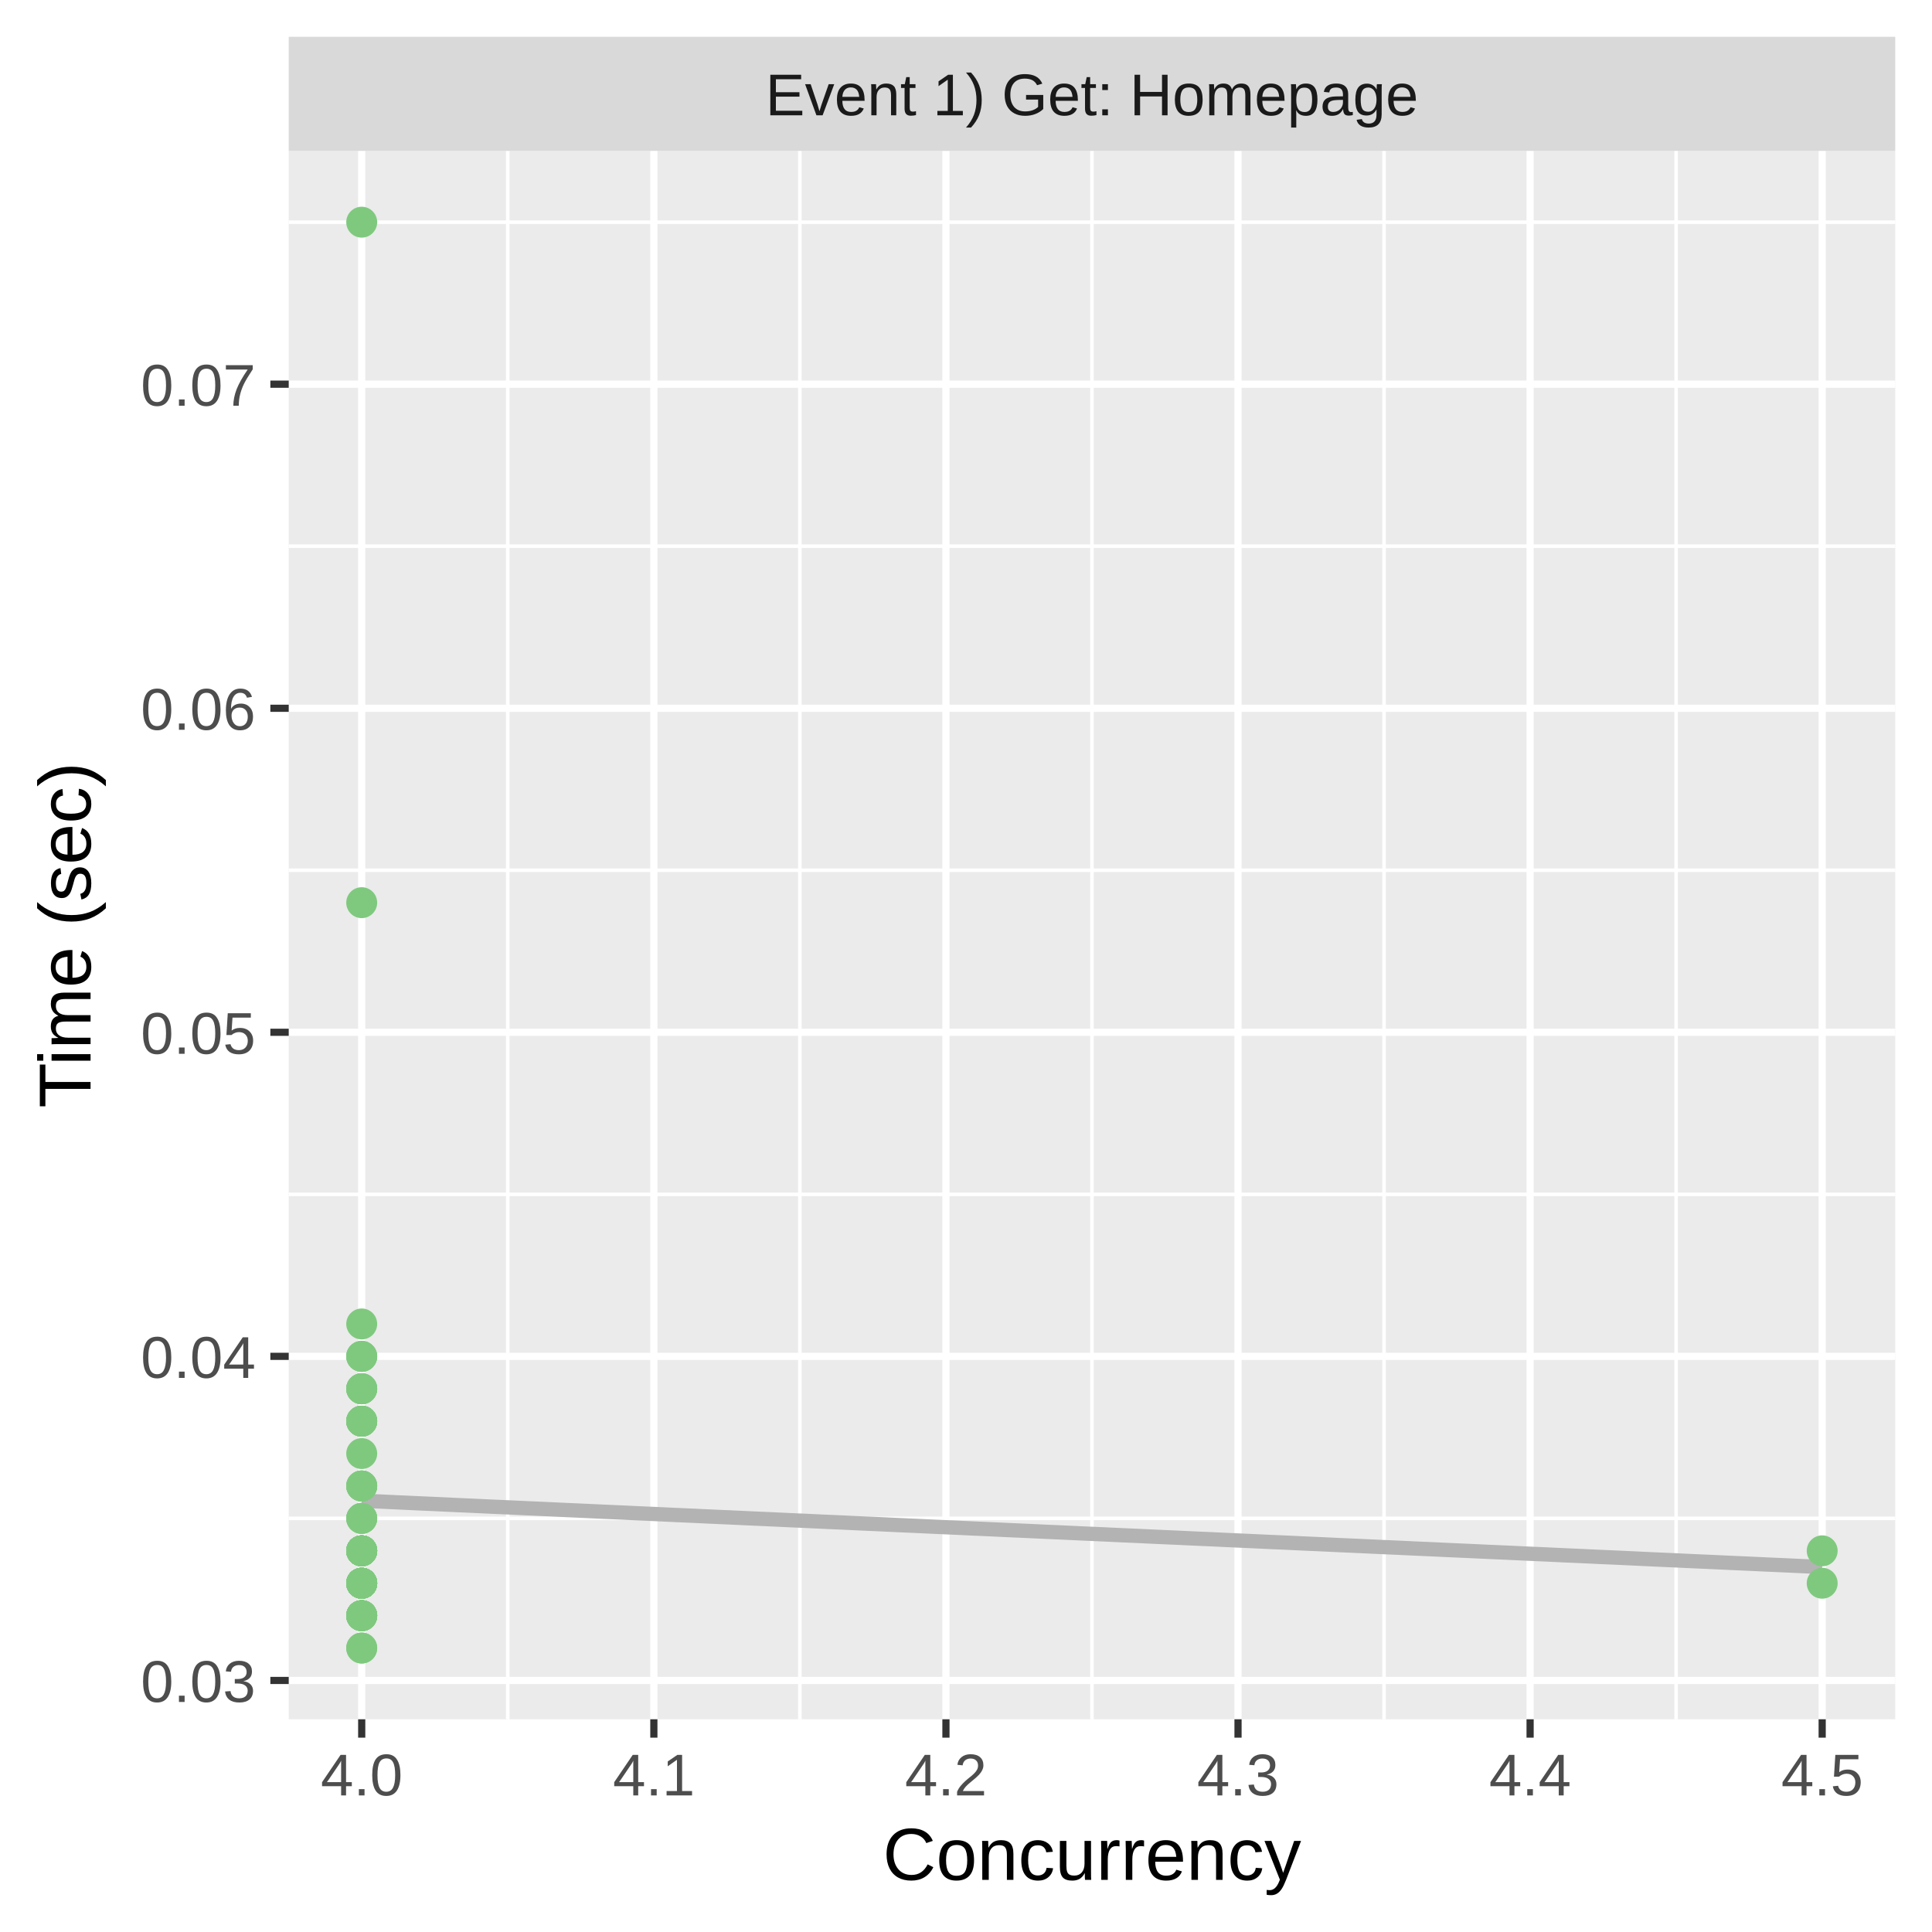
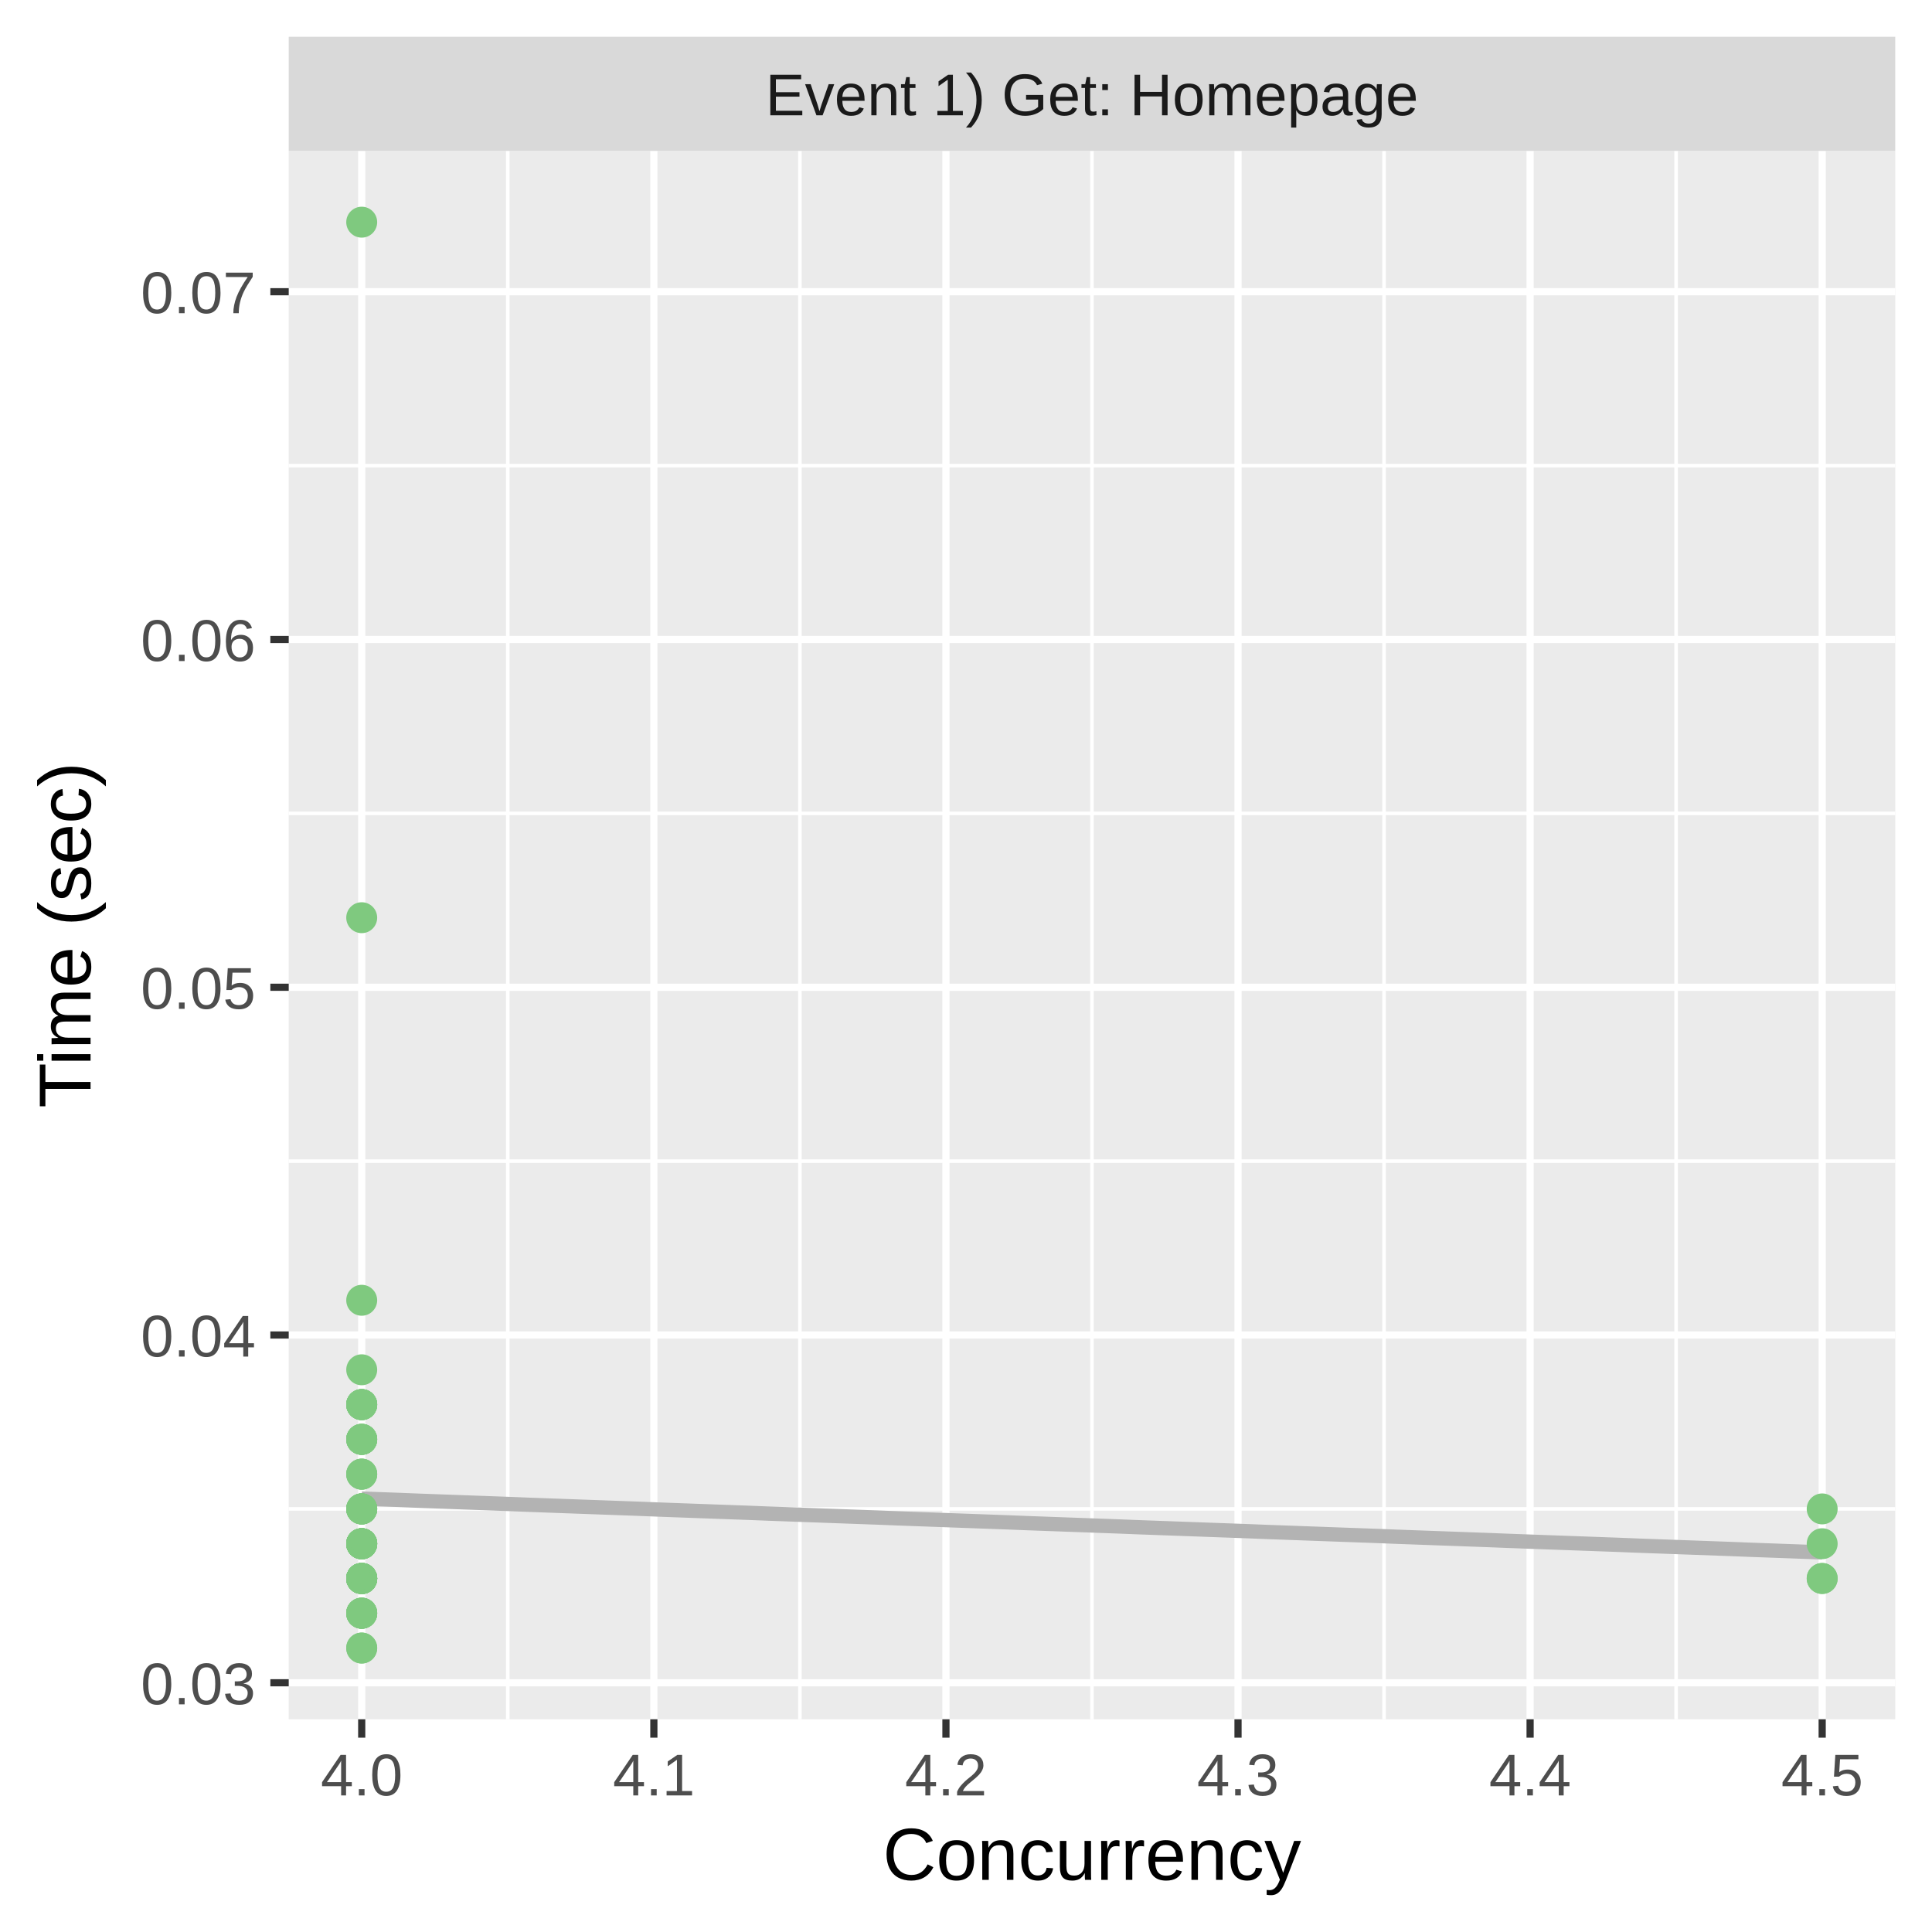
<svg xmlns="http://www.w3.org/2000/svg" class="svglite" width="288.00pt" height="288.00pt" viewBox="0 0 288.00 288.00">
  <defs>
    <style type="text/css">
    .svglite line, .svglite polyline, .svglite polygon, .svglite path, .svglite rect, .svglite circle {
      fill: none;
      stroke: #000000;
      stroke-linecap: round;
      stroke-linejoin: round;
      stroke-miterlimit: 10.00;
    }
    .svglite text {
      white-space: pre;
    }
  </style>
  </defs>
  <rect width="100%" height="100%" style="stroke: none; fill: #FFFFFF;" />
  <defs>
    <clipPath id="cpMC4wMHwyODguMDB8MC4wMHwyODguMDA=">
      <rect x="0.00" y="0.00" width="288.00" height="288.00" />
    </clipPath>
  </defs>
  <g clip-path="url(#cpMC4wMHwyODguMDB8MC4wMHwyODguMDA=)">
    <rect x="0.00" y="0.00" width="288.00" height="288.00" style="stroke-width: 1.07; stroke: #FFFFFF; fill: #FFFFFF;" />
  </g>
  <defs>
    <clipPath id="cpNDMuMDR8MjgyLjUyfDIyLjQ5fDI1Ni4yOQ==">
      <rect x="43.04" y="22.49" width="239.48" height="233.80" />
    </clipPath>
  </defs>
  <g clip-path="url(#cpNDMuMDR8MjgyLjUyfDIyLjQ5fDI1Ni4yOQ==)">
    <rect x="43.04" y="22.49" width="239.48" height="233.80" style="stroke-width: 1.07; stroke: none; fill: #EBEBEB;" />
-     <polyline points="43.04,226.34 282.52,226.34 " style="stroke-width: 0.53; stroke: #FFFFFF; stroke-linecap: butt;" />
-     <polyline points="43.04,178.04 282.52,178.04 " style="stroke-width: 0.53; stroke: #FFFFFF; stroke-linecap: butt;" />
-     <polyline points="43.04,129.73 282.52,129.73 " style="stroke-width: 0.53; stroke: #FFFFFF; stroke-linecap: butt;" />
-     <polyline points="43.04,81.42 282.52,81.42 " style="stroke-width: 0.53; stroke: #FFFFFF; stroke-linecap: butt;" />
-     <polyline points="43.04,33.12 282.52,33.12 " style="stroke-width: 0.53; stroke: #FFFFFF; stroke-linecap: butt;" />
+     <polyline points="43.04,224.93 282.52,224.93 " style="stroke-width: 0.53; stroke: #FFFFFF; stroke-linecap: butt;" />
+     <polyline points="43.04,173.09 282.52,173.09 " style="stroke-width: 0.53; stroke: #FFFFFF; stroke-linecap: butt;" />
+     <polyline points="43.04,121.25 282.52,121.25 " style="stroke-width: 0.53; stroke: #FFFFFF; stroke-linecap: butt;" />
+     <polyline points="43.04,69.41 282.52,69.41 " style="stroke-width: 0.53; stroke: #FFFFFF; stroke-linecap: butt;" />
    <polyline points="75.69,256.29 75.69,22.49 " style="stroke-width: 0.53; stroke: #FFFFFF; stroke-linecap: butt;" />
    <polyline points="119.24,256.29 119.24,22.49 " style="stroke-width: 0.53; stroke: #FFFFFF; stroke-linecap: butt;" />
    <polyline points="162.78,256.29 162.78,22.49 " style="stroke-width: 0.53; stroke: #FFFFFF; stroke-linecap: butt;" />
    <polyline points="206.32,256.29 206.32,22.49 " style="stroke-width: 0.53; stroke: #FFFFFF; stroke-linecap: butt;" />
    <polyline points="249.86,256.29 249.86,22.49 " style="stroke-width: 0.53; stroke: #FFFFFF; stroke-linecap: butt;" />
-     <polyline points="43.04,250.50 282.52,250.50 " style="stroke-width: 1.07; stroke: #FFFFFF; stroke-linecap: butt;" />
-     <polyline points="43.04,202.19 282.52,202.19 " style="stroke-width: 1.07; stroke: #FFFFFF; stroke-linecap: butt;" />
-     <polyline points="43.04,153.88 282.52,153.88 " style="stroke-width: 1.07; stroke: #FFFFFF; stroke-linecap: butt;" />
-     <polyline points="43.04,105.58 282.52,105.58 " style="stroke-width: 1.07; stroke: #FFFFFF; stroke-linecap: butt;" />
-     <polyline points="43.04,57.27 282.52,57.27 " style="stroke-width: 1.07; stroke: #FFFFFF; stroke-linecap: butt;" />
+     <polyline points="43.04,250.85 282.52,250.85 " style="stroke-width: 1.07; stroke: #FFFFFF; stroke-linecap: butt;" />
+     <polyline points="43.04,199.01 282.52,199.01 " style="stroke-width: 1.07; stroke: #FFFFFF; stroke-linecap: butt;" />
+     <polyline points="43.04,147.17 282.52,147.17 " style="stroke-width: 1.07; stroke: #FFFFFF; stroke-linecap: butt;" />
+     <polyline points="43.04,95.33 282.52,95.33 " style="stroke-width: 1.07; stroke: #FFFFFF; stroke-linecap: butt;" />
+     <polyline points="43.04,43.49 282.52,43.49 " style="stroke-width: 1.07; stroke: #FFFFFF; stroke-linecap: butt;" />
    <polyline points="53.92,256.29 53.92,22.49 " style="stroke-width: 1.07; stroke: #FFFFFF; stroke-linecap: butt;" />
    <polyline points="97.47,256.29 97.47,22.49 " style="stroke-width: 1.07; stroke: #FFFFFF; stroke-linecap: butt;" />
    <polyline points="141.01,256.29 141.01,22.49 " style="stroke-width: 1.07; stroke: #FFFFFF; stroke-linecap: butt;" />
    <polyline points="184.55,256.29 184.55,22.49 " style="stroke-width: 1.07; stroke: #FFFFFF; stroke-linecap: butt;" />
    <polyline points="228.09,256.29 228.09,22.49 " style="stroke-width: 1.07; stroke: #FFFFFF; stroke-linecap: butt;" />
    <polyline points="271.63,256.29 271.63,22.49 " style="stroke-width: 1.07; stroke: #FFFFFF; stroke-linecap: butt;" />
-     <polyline points="53.92,223.71 56.68,223.83 59.44,223.96 62.19,224.09 64.95,224.21 67.70,224.34 70.46,224.46 73.21,224.59 75.97,224.71 78.73,224.84 81.48,224.96 84.24,225.09 86.99,225.21 89.75,225.34 92.51,225.46 95.26,225.59 98.02,225.71 100.77,225.84 103.53,225.96 106.28,226.09 109.04,226.21 111.80,226.34 114.55,226.46 117.31,226.59 120.06,226.71 122.82,226.84 125.58,226.96 128.33,227.09 131.09,227.21 133.84,227.34 136.60,227.46 139.35,227.59 142.11,227.71 144.87,227.84 147.62,227.96 150.38,228.09 153.13,228.21 155.89,228.34 158.65,228.46 161.40,228.59 164.16,228.71 166.91,228.84 169.67,228.96 172.42,229.09 175.18,229.21 177.94,229.34 180.69,229.46 183.45,229.59 186.20,229.71 188.96,229.84 191.72,229.96 194.47,230.09 197.23,230.21 199.98,230.34 202.74,230.46 205.49,230.59 208.25,230.71 211.01,230.84 213.76,230.96 216.52,231.09 219.27,231.21 222.03,231.34 224.79,231.46 227.54,231.59 230.30,231.71 233.05,231.84 235.81,231.96 238.56,232.09 241.32,232.21 244.08,232.34 246.83,232.47 249.59,232.59 252.34,232.72 255.10,232.84 257.86,232.97 260.61,233.09 263.37,233.22 266.12,233.34 268.88,233.47 271.63,233.59 " style="stroke-width: 2.13; stroke: #B3B3B3; stroke-linecap: butt;" />
-     <circle cx="53.92" cy="202.19" r="1.95" style="stroke-width: 0.71; stroke: #7FC97F; fill: #7FC97F;" />
-     <circle cx="271.63" cy="231.18" r="1.95" style="stroke-width: 0.71; stroke: #7FC97F; fill: #7FC97F;" />
-     <circle cx="53.92" cy="231.18" r="1.95" style="stroke-width: 0.71; stroke: #7FC97F; fill: #7FC97F;" />
-     <circle cx="53.92" cy="231.18" r="1.95" style="stroke-width: 0.71; stroke: #7FC97F; fill: #7FC97F;" />
-     <circle cx="53.92" cy="240.84" r="1.95" style="stroke-width: 0.71; stroke: #7FC97F; fill: #7FC97F;" />
-     <circle cx="53.92" cy="207.02" r="1.95" style="stroke-width: 0.71; stroke: #7FC97F; fill: #7FC97F;" />
-     <circle cx="53.92" cy="236.01" r="1.95" style="stroke-width: 0.71; stroke: #7FC97F; fill: #7FC97F;" />
-     <circle cx="53.92" cy="231.18" r="1.95" style="stroke-width: 0.71; stroke: #7FC97F; fill: #7FC97F;" />
-     <circle cx="53.92" cy="207.02" r="1.95" style="stroke-width: 0.71; stroke: #7FC97F; fill: #7FC97F;" />
-     <circle cx="53.92" cy="240.84" r="1.95" style="stroke-width: 0.71; stroke: #7FC97F; fill: #7FC97F;" />
-     <circle cx="53.92" cy="236.01" r="1.95" style="stroke-width: 0.71; stroke: #7FC97F; fill: #7FC97F;" />
-     <circle cx="53.92" cy="231.18" r="1.95" style="stroke-width: 0.71; stroke: #7FC97F; fill: #7FC97F;" />
-     <circle cx="53.92" cy="221.51" r="1.95" style="stroke-width: 0.71; stroke: #7FC97F; fill: #7FC97F;" />
-     <circle cx="53.92" cy="231.18" r="1.95" style="stroke-width: 0.71; stroke: #7FC97F; fill: #7FC97F;" />
-     <circle cx="53.92" cy="226.34" r="1.95" style="stroke-width: 0.71; stroke: #7FC97F; fill: #7FC97F;" />
-     <circle cx="53.92" cy="236.01" r="1.95" style="stroke-width: 0.71; stroke: #7FC97F; fill: #7FC97F;" />
-     <circle cx="53.92" cy="221.51" r="1.95" style="stroke-width: 0.71; stroke: #7FC97F; fill: #7FC97F;" />
-     <circle cx="53.92" cy="236.01" r="1.95" style="stroke-width: 0.71; stroke: #7FC97F; fill: #7FC97F;" />
-     <circle cx="53.92" cy="240.84" r="1.95" style="stroke-width: 0.71; stroke: #7FC97F; fill: #7FC97F;" />
-     <circle cx="53.92" cy="231.18" r="1.95" style="stroke-width: 0.71; stroke: #7FC97F; fill: #7FC97F;" />
-     <circle cx="53.92" cy="211.85" r="1.95" style="stroke-width: 0.71; stroke: #7FC97F; fill: #7FC97F;" />
-     <circle cx="53.92" cy="236.01" r="1.95" style="stroke-width: 0.71; stroke: #7FC97F; fill: #7FC97F;" />
-     <circle cx="53.92" cy="236.01" r="1.95" style="stroke-width: 0.71; stroke: #7FC97F; fill: #7FC97F;" />
-     <circle cx="53.92" cy="236.01" r="1.95" style="stroke-width: 0.71; stroke: #7FC97F; fill: #7FC97F;" />
-     <circle cx="53.92" cy="236.01" r="1.95" style="stroke-width: 0.71; stroke: #7FC97F; fill: #7FC97F;" />
-     <circle cx="53.92" cy="236.01" r="1.95" style="stroke-width: 0.71; stroke: #7FC97F; fill: #7FC97F;" />
-     <circle cx="53.92" cy="202.19" r="1.95" style="stroke-width: 0.71; stroke: #7FC97F; fill: #7FC97F;" />
-     <circle cx="53.92" cy="197.36" r="1.95" style="stroke-width: 0.71; stroke: #7FC97F; fill: #7FC97F;" />
-     <circle cx="53.92" cy="134.56" r="1.95" style="stroke-width: 0.71; stroke: #7FC97F; fill: #7FC97F;" />
-     <circle cx="271.63" cy="236.01" r="1.95" style="stroke-width: 0.71; stroke: #7FC97F; fill: #7FC97F;" />
-     <circle cx="53.92" cy="211.85" r="1.95" style="stroke-width: 0.71; stroke: #7FC97F; fill: #7FC97F;" />
-     <circle cx="53.92" cy="231.18" r="1.95" style="stroke-width: 0.71; stroke: #7FC97F; fill: #7FC97F;" />
-     <circle cx="53.92" cy="211.85" r="1.95" style="stroke-width: 0.71; stroke: #7FC97F; fill: #7FC97F;" />
-     <circle cx="53.92" cy="236.01" r="1.95" style="stroke-width: 0.71; stroke: #7FC97F; fill: #7FC97F;" />
-     <circle cx="53.92" cy="236.01" r="1.95" style="stroke-width: 0.71; stroke: #7FC97F; fill: #7FC97F;" />
-     <circle cx="53.92" cy="211.85" r="1.95" style="stroke-width: 0.71; stroke: #7FC97F; fill: #7FC97F;" />
-     <circle cx="53.92" cy="226.34" r="1.95" style="stroke-width: 0.71; stroke: #7FC97F; fill: #7FC97F;" />
-     <circle cx="53.92" cy="236.01" r="1.95" style="stroke-width: 0.71; stroke: #7FC97F; fill: #7FC97F;" />
-     <circle cx="53.92" cy="236.01" r="1.95" style="stroke-width: 0.71; stroke: #7FC97F; fill: #7FC97F;" />
-     <circle cx="53.92" cy="231.18" r="1.95" style="stroke-width: 0.71; stroke: #7FC97F; fill: #7FC97F;" />
-     <circle cx="53.92" cy="231.18" r="1.95" style="stroke-width: 0.71; stroke: #7FC97F; fill: #7FC97F;" />
-     <circle cx="53.92" cy="226.34" r="1.95" style="stroke-width: 0.71; stroke: #7FC97F; fill: #7FC97F;" />
-     <circle cx="53.92" cy="240.84" r="1.95" style="stroke-width: 0.71; stroke: #7FC97F; fill: #7FC97F;" />
-     <circle cx="53.92" cy="240.84" r="1.95" style="stroke-width: 0.71; stroke: #7FC97F; fill: #7FC97F;" />
-     <circle cx="53.92" cy="240.84" r="1.95" style="stroke-width: 0.71; stroke: #7FC97F; fill: #7FC97F;" />
-     <circle cx="53.92" cy="231.18" r="1.95" style="stroke-width: 0.71; stroke: #7FC97F; fill: #7FC97F;" />
-     <circle cx="53.92" cy="207.02" r="1.95" style="stroke-width: 0.71; stroke: #7FC97F; fill: #7FC97F;" />
+     <polyline points="53.92,223.39 56.68,223.49 59.44,223.59 62.19,223.70 64.95,223.80 67.70,223.90 70.46,224.00 73.21,224.10 75.97,224.20 78.73,224.31 81.48,224.41 84.24,224.51 86.99,224.61 89.75,224.71 92.51,224.81 95.26,224.91 98.02,225.02 100.77,225.12 103.53,225.22 106.28,225.32 109.04,225.42 111.80,225.52 114.55,225.63 117.31,225.73 120.06,225.83 122.82,225.93 125.58,226.03 128.33,226.13 131.09,226.23 133.84,226.34 136.60,226.44 139.35,226.54 142.11,226.64 144.87,226.74 147.62,226.84 150.38,226.94 153.13,227.05 155.89,227.15 158.65,227.25 161.40,227.35 164.16,227.45 166.91,227.55 169.67,227.66 172.42,227.76 175.18,227.86 177.94,227.96 180.69,228.06 183.45,228.16 186.20,228.26 188.96,228.37 191.72,228.47 194.47,228.57 197.23,228.67 199.98,228.77 202.74,228.87 205.49,228.97 208.25,229.08 211.01,229.18 213.76,229.28 216.52,229.38 219.27,229.48 222.03,229.58 224.79,229.69 227.54,229.79 230.30,229.89 233.05,229.99 235.81,230.09 238.56,230.19 241.32,230.29 244.08,230.40 246.83,230.50 249.59,230.60 252.34,230.70 255.10,230.80 257.86,230.90 260.61,231.01 263.37,231.11 266.12,231.21 268.88,231.31 271.63,231.41 " style="stroke-width: 2.13; stroke: #B3B3B3; stroke-linecap: butt;" />
+     <circle cx="53.92" cy="214.56" r="1.95" style="stroke-width: 0.71; stroke: #7FC97F; fill: #7FC97F;" />
+     <circle cx="271.63" cy="224.93" r="1.95" style="stroke-width: 0.71; stroke: #7FC97F; fill: #7FC97F;" />
+     <circle cx="53.92" cy="235.30" r="1.95" style="stroke-width: 0.71; stroke: #7FC97F; fill: #7FC97F;" />
+     <circle cx="53.92" cy="235.30" r="1.95" style="stroke-width: 0.71; stroke: #7FC97F; fill: #7FC97F;" />
+     <circle cx="53.92" cy="219.75" r="1.95" style="stroke-width: 0.71; stroke: #7FC97F; fill: #7FC97F;" />
+     <circle cx="53.92" cy="214.56" r="1.95" style="stroke-width: 0.71; stroke: #7FC97F; fill: #7FC97F;" />
+     <circle cx="53.92" cy="224.93" r="1.95" style="stroke-width: 0.71; stroke: #7FC97F; fill: #7FC97F;" />
+     <circle cx="53.92" cy="240.48" r="1.95" style="stroke-width: 0.71; stroke: #7FC97F; fill: #7FC97F;" />
+     <circle cx="53.92" cy="230.12" r="1.95" style="stroke-width: 0.71; stroke: #7FC97F; fill: #7FC97F;" />
+     <circle cx="53.92" cy="214.56" r="1.95" style="stroke-width: 0.71; stroke: #7FC97F; fill: #7FC97F;" />
    <circle cx="53.92" cy="245.67" r="1.95" style="stroke-width: 0.71; stroke: #7FC97F; fill: #7FC97F;" />
-     <circle cx="53.92" cy="240.84" r="1.95" style="stroke-width: 0.71; stroke: #7FC97F; fill: #7FC97F;" />
-     <circle cx="53.92" cy="240.84" r="1.95" style="stroke-width: 0.71; stroke: #7FC97F; fill: #7FC97F;" />
-     <circle cx="53.92" cy="216.68" r="1.95" style="stroke-width: 0.71; stroke: #7FC97F; fill: #7FC97F;" />
-     <circle cx="53.92" cy="207.02" r="1.95" style="stroke-width: 0.71; stroke: #7FC97F; fill: #7FC97F;" />
+     <circle cx="53.92" cy="235.30" r="1.95" style="stroke-width: 0.71; stroke: #7FC97F; fill: #7FC97F;" />
+     <circle cx="53.92" cy="235.30" r="1.95" style="stroke-width: 0.71; stroke: #7FC97F; fill: #7FC97F;" />
+     <circle cx="53.92" cy="230.12" r="1.95" style="stroke-width: 0.71; stroke: #7FC97F; fill: #7FC97F;" />
+     <circle cx="53.92" cy="224.93" r="1.95" style="stroke-width: 0.71; stroke: #7FC97F; fill: #7FC97F;" />
+     <circle cx="53.92" cy="230.12" r="1.95" style="stroke-width: 0.71; stroke: #7FC97F; fill: #7FC97F;" />
+     <circle cx="53.92" cy="235.30" r="1.95" style="stroke-width: 0.71; stroke: #7FC97F; fill: #7FC97F;" />
+     <circle cx="53.92" cy="224.93" r="1.95" style="stroke-width: 0.71; stroke: #7FC97F; fill: #7FC97F;" />
+     <circle cx="53.92" cy="224.93" r="1.95" style="stroke-width: 0.71; stroke: #7FC97F; fill: #7FC97F;" />
+     <circle cx="53.92" cy="209.38" r="1.95" style="stroke-width: 0.71; stroke: #7FC97F; fill: #7FC97F;" />
+     <circle cx="53.92" cy="209.38" r="1.95" style="stroke-width: 0.71; stroke: #7FC97F; fill: #7FC97F;" />
+     <circle cx="53.92" cy="240.48" r="1.95" style="stroke-width: 0.71; stroke: #7FC97F; fill: #7FC97F;" />
+     <circle cx="53.92" cy="240.48" r="1.95" style="stroke-width: 0.71; stroke: #7FC97F; fill: #7FC97F;" />
+     <circle cx="53.92" cy="235.30" r="1.95" style="stroke-width: 0.71; stroke: #7FC97F; fill: #7FC97F;" />
+     <circle cx="53.92" cy="230.12" r="1.95" style="stroke-width: 0.71; stroke: #7FC97F; fill: #7FC97F;" />
+     <circle cx="53.92" cy="235.30" r="1.95" style="stroke-width: 0.71; stroke: #7FC97F; fill: #7FC97F;" />
+     <circle cx="53.92" cy="230.12" r="1.95" style="stroke-width: 0.71; stroke: #7FC97F; fill: #7FC97F;" />
+     <circle cx="53.92" cy="235.30" r="1.95" style="stroke-width: 0.71; stroke: #7FC97F; fill: #7FC97F;" />
+     <circle cx="53.92" cy="136.80" r="1.95" style="stroke-width: 0.71; stroke: #7FC97F; fill: #7FC97F;" />
+     <circle cx="271.63" cy="230.12" r="1.95" style="stroke-width: 0.71; stroke: #7FC97F; fill: #7FC97F;" />
+     <circle cx="53.92" cy="214.56" r="1.95" style="stroke-width: 0.71; stroke: #7FC97F; fill: #7FC97F;" />
+     <circle cx="53.92" cy="230.12" r="1.95" style="stroke-width: 0.71; stroke: #7FC97F; fill: #7FC97F;" />
+     <circle cx="53.92" cy="209.38" r="1.95" style="stroke-width: 0.71; stroke: #7FC97F; fill: #7FC97F;" />
+     <circle cx="53.92" cy="235.30" r="1.95" style="stroke-width: 0.71; stroke: #7FC97F; fill: #7FC97F;" />
+     <circle cx="53.92" cy="240.48" r="1.95" style="stroke-width: 0.71; stroke: #7FC97F; fill: #7FC97F;" />
+     <circle cx="53.92" cy="209.38" r="1.95" style="stroke-width: 0.71; stroke: #7FC97F; fill: #7FC97F;" />
+     <circle cx="53.92" cy="230.12" r="1.95" style="stroke-width: 0.71; stroke: #7FC97F; fill: #7FC97F;" />
+     <circle cx="53.92" cy="235.30" r="1.95" style="stroke-width: 0.71; stroke: #7FC97F; fill: #7FC97F;" />
+     <circle cx="53.92" cy="235.30" r="1.95" style="stroke-width: 0.71; stroke: #7FC97F; fill: #7FC97F;" />
+     <circle cx="53.92" cy="235.30" r="1.95" style="stroke-width: 0.71; stroke: #7FC97F; fill: #7FC97F;" />
+     <circle cx="53.92" cy="224.93" r="1.95" style="stroke-width: 0.71; stroke: #7FC97F; fill: #7FC97F;" />
+     <circle cx="53.92" cy="230.12" r="1.95" style="stroke-width: 0.71; stroke: #7FC97F; fill: #7FC97F;" />
+     <circle cx="271.63" cy="235.30" r="1.95" style="stroke-width: 0.71; stroke: #7FC97F; fill: #7FC97F;" />
+     <circle cx="53.92" cy="235.30" r="1.95" style="stroke-width: 0.71; stroke: #7FC97F; fill: #7FC97F;" />
+     <circle cx="53.92" cy="240.48" r="1.95" style="stroke-width: 0.71; stroke: #7FC97F; fill: #7FC97F;" />
+     <circle cx="53.92" cy="235.30" r="1.95" style="stroke-width: 0.71; stroke: #7FC97F; fill: #7FC97F;" />
+     <circle cx="53.92" cy="209.38" r="1.95" style="stroke-width: 0.71; stroke: #7FC97F; fill: #7FC97F;" />
    <circle cx="53.92" cy="245.67" r="1.95" style="stroke-width: 0.71; stroke: #7FC97F; fill: #7FC97F;" />
+     <circle cx="53.92" cy="235.30" r="1.95" style="stroke-width: 0.71; stroke: #7FC97F; fill: #7FC97F;" />
+     <circle cx="53.92" cy="235.30" r="1.95" style="stroke-width: 0.71; stroke: #7FC97F; fill: #7FC97F;" />
+     <circle cx="53.92" cy="209.38" r="1.95" style="stroke-width: 0.71; stroke: #7FC97F; fill: #7FC97F;" />
+     <circle cx="53.92" cy="204.19" r="1.95" style="stroke-width: 0.71; stroke: #7FC97F; fill: #7FC97F;" />
+     <circle cx="53.92" cy="214.56" r="1.95" style="stroke-width: 0.71; stroke: #7FC97F; fill: #7FC97F;" />
    <circle cx="53.92" cy="33.12" r="1.95" style="stroke-width: 0.71; stroke: #7FC97F; fill: #7FC97F;" />
-     <circle cx="53.92" cy="231.18" r="1.95" style="stroke-width: 0.71; stroke: #7FC97F; fill: #7FC97F;" />
-     <circle cx="53.92" cy="221.51" r="1.95" style="stroke-width: 0.71; stroke: #7FC97F; fill: #7FC97F;" />
-     <circle cx="53.92" cy="202.19" r="1.95" style="stroke-width: 0.71; stroke: #7FC97F; fill: #7FC97F;" />
-     <circle cx="53.92" cy="231.18" r="1.95" style="stroke-width: 0.71; stroke: #7FC97F; fill: #7FC97F;" />
-     <circle cx="53.92" cy="240.84" r="1.95" style="stroke-width: 0.71; stroke: #7FC97F; fill: #7FC97F;" />
-     <circle cx="53.92" cy="240.84" r="1.95" style="stroke-width: 0.71; stroke: #7FC97F; fill: #7FC97F;" />
-     <circle cx="53.92" cy="236.01" r="1.95" style="stroke-width: 0.71; stroke: #7FC97F; fill: #7FC97F;" />
-     <circle cx="53.92" cy="211.85" r="1.95" style="stroke-width: 0.71; stroke: #7FC97F; fill: #7FC97F;" />
-     <circle cx="53.92" cy="236.01" r="1.95" style="stroke-width: 0.71; stroke: #7FC97F; fill: #7FC97F;" />
-     <circle cx="53.92" cy="211.85" r="1.95" style="stroke-width: 0.71; stroke: #7FC97F; fill: #7FC97F;" />
-     <circle cx="53.92" cy="221.51" r="1.95" style="stroke-width: 0.71; stroke: #7FC97F; fill: #7FC97F;" />
-     <circle cx="53.92" cy="236.01" r="1.95" style="stroke-width: 0.71; stroke: #7FC97F; fill: #7FC97F;" />
-     <circle cx="53.92" cy="231.18" r="1.95" style="stroke-width: 0.71; stroke: #7FC97F; fill: #7FC97F;" />
-     <circle cx="53.92" cy="231.18" r="1.95" style="stroke-width: 0.71; stroke: #7FC97F; fill: #7FC97F;" />
+     <circle cx="53.92" cy="230.12" r="1.95" style="stroke-width: 0.71; stroke: #7FC97F; fill: #7FC97F;" />
+     <circle cx="53.92" cy="219.75" r="1.95" style="stroke-width: 0.71; stroke: #7FC97F; fill: #7FC97F;" />
+     <circle cx="271.63" cy="235.30" r="1.95" style="stroke-width: 0.71; stroke: #7FC97F; fill: #7FC97F;" />
+     <circle cx="53.92" cy="235.30" r="1.95" style="stroke-width: 0.71; stroke: #7FC97F; fill: #7FC97F;" />
+     <circle cx="53.92" cy="193.83" r="1.95" style="stroke-width: 0.71; stroke: #7FC97F; fill: #7FC97F;" />
+     <circle cx="53.92" cy="240.48" r="1.95" style="stroke-width: 0.71; stroke: #7FC97F; fill: #7FC97F;" />
+     <circle cx="53.92" cy="235.30" r="1.95" style="stroke-width: 0.71; stroke: #7FC97F; fill: #7FC97F;" />
+     <circle cx="53.92" cy="224.93" r="1.95" style="stroke-width: 0.71; stroke: #7FC97F; fill: #7FC97F;" />
+     <circle cx="53.92" cy="235.30" r="1.95" style="stroke-width: 0.71; stroke: #7FC97F; fill: #7FC97F;" />
+     <circle cx="53.92" cy="219.75" r="1.95" style="stroke-width: 0.71; stroke: #7FC97F; fill: #7FC97F;" />
+     <circle cx="53.92" cy="230.12" r="1.95" style="stroke-width: 0.71; stroke: #7FC97F; fill: #7FC97F;" />
+     <circle cx="53.92" cy="230.12" r="1.95" style="stroke-width: 0.71; stroke: #7FC97F; fill: #7FC97F;" />
+     <circle cx="53.92" cy="230.12" r="1.95" style="stroke-width: 0.71; stroke: #7FC97F; fill: #7FC97F;" />
+     <circle cx="53.92" cy="224.93" r="1.95" style="stroke-width: 0.71; stroke: #7FC97F; fill: #7FC97F;" />
  </g>
  <g clip-path="url(#cpMC4wMHwyODguMDB8MC4wMHwyODguMDA=)">
</g>
  <defs>
    <clipPath id="cpNDMuMDR8MjgyLjUyfDUuNDh8MjIuNDk=">
      <rect x="43.04" y="5.48" width="239.48" height="17.01" />
    </clipPath>
  </defs>
  <g clip-path="url(#cpNDMuMDR8MjgyLjUyfDUuNDh8MjIuNDk=)">
    <rect x="43.04" y="5.48" width="239.48" height="17.01" style="stroke-width: 1.07; stroke: none; fill: #D9D9D9;" />
    <text x="162.78" y="17.19" text-anchor="middle" style="font-size: 8.80px;fill: #1A1A1A; font-family: &quot;Liberation Sans&quot;;" textLength="109.22px" lengthAdjust="spacingAndGlyphs">Event 1) Get: Homepage</text>
  </g>
  <g clip-path="url(#cpMC4wMHwyODguMDB8MC4wMHwyODguMDA=)">
    <polyline points="53.92,259.03 53.92,256.29 " style="stroke-width: 1.07; stroke: #333333; stroke-linecap: butt;" />
    <polyline points="97.47,259.03 97.47,256.29 " style="stroke-width: 1.07; stroke: #333333; stroke-linecap: butt;" />
    <polyline points="141.01,259.03 141.01,256.29 " style="stroke-width: 1.07; stroke: #333333; stroke-linecap: butt;" />
    <polyline points="184.55,259.03 184.55,256.29 " style="stroke-width: 1.07; stroke: #333333; stroke-linecap: butt;" />
    <polyline points="228.09,259.03 228.09,256.29 " style="stroke-width: 1.07; stroke: #333333; stroke-linecap: butt;" />
    <polyline points="271.63,259.03 271.63,256.29 " style="stroke-width: 1.07; stroke: #333333; stroke-linecap: butt;" />
    <text x="53.92" y="267.64" text-anchor="middle" style="font-size: 8.80px;fill: #4D4D4D; font-family: &quot;Liberation Sans&quot;;" textLength="13.98px" lengthAdjust="spacingAndGlyphs">4.0</text>
    <text x="97.47" y="267.64" text-anchor="middle" style="font-size: 8.80px;fill: #4D4D4D; font-family: &quot;Liberation Sans&quot;;" textLength="13.98px" lengthAdjust="spacingAndGlyphs">4.1</text>
    <text x="141.01" y="267.64" text-anchor="middle" style="font-size: 8.80px;fill: #4D4D4D; font-family: &quot;Liberation Sans&quot;;" textLength="13.98px" lengthAdjust="spacingAndGlyphs">4.2</text>
    <text x="184.55" y="267.64" text-anchor="middle" style="font-size: 8.80px;fill: #4D4D4D; font-family: &quot;Liberation Sans&quot;;" textLength="13.98px" lengthAdjust="spacingAndGlyphs">4.3</text>
    <text x="228.09" y="267.64" text-anchor="middle" style="font-size: 8.80px;fill: #4D4D4D; font-family: &quot;Liberation Sans&quot;;" textLength="13.98px" lengthAdjust="spacingAndGlyphs">4.4</text>
    <text x="271.63" y="267.64" text-anchor="middle" style="font-size: 8.80px;fill: #4D4D4D; font-family: &quot;Liberation Sans&quot;;" textLength="13.98px" lengthAdjust="spacingAndGlyphs">4.5</text>
-     <text x="38.11" y="253.71" text-anchor="end" style="font-size: 8.80px;fill: #4D4D4D; font-family: &quot;Liberation Sans&quot;;" textLength="19.58px" lengthAdjust="spacingAndGlyphs">0.03</text>
-     <text x="38.11" y="205.40" text-anchor="end" style="font-size: 8.80px;fill: #4D4D4D; font-family: &quot;Liberation Sans&quot;;" textLength="19.58px" lengthAdjust="spacingAndGlyphs">0.04</text>
-     <text x="38.11" y="157.09" text-anchor="end" style="font-size: 8.80px;fill: #4D4D4D; font-family: &quot;Liberation Sans&quot;;" textLength="19.58px" lengthAdjust="spacingAndGlyphs">0.05</text>
-     <text x="38.11" y="108.79" text-anchor="end" style="font-size: 8.80px;fill: #4D4D4D; font-family: &quot;Liberation Sans&quot;;" textLength="19.58px" lengthAdjust="spacingAndGlyphs">0.06</text>
-     <text x="38.11" y="60.48" text-anchor="end" style="font-size: 8.80px;fill: #4D4D4D; font-family: &quot;Liberation Sans&quot;;" textLength="19.58px" lengthAdjust="spacingAndGlyphs">0.07</text>
-     <polyline points="40.30,250.50 43.04,250.50 " style="stroke-width: 1.07; stroke: #333333; stroke-linecap: butt;" />
-     <polyline points="40.30,202.19 43.04,202.19 " style="stroke-width: 1.07; stroke: #333333; stroke-linecap: butt;" />
-     <polyline points="40.30,153.88 43.04,153.88 " style="stroke-width: 1.07; stroke: #333333; stroke-linecap: butt;" />
-     <polyline points="40.30,105.58 43.04,105.58 " style="stroke-width: 1.07; stroke: #333333; stroke-linecap: butt;" />
-     <polyline points="40.30,57.27 43.04,57.27 " style="stroke-width: 1.07; stroke: #333333; stroke-linecap: butt;" />
+     <text x="38.11" y="254.06" text-anchor="end" style="font-size: 8.80px;fill: #4D4D4D; font-family: &quot;Liberation Sans&quot;;" textLength="19.58px" lengthAdjust="spacingAndGlyphs">0.03</text>
+     <text x="38.11" y="202.22" text-anchor="end" style="font-size: 8.80px;fill: #4D4D4D; font-family: &quot;Liberation Sans&quot;;" textLength="19.58px" lengthAdjust="spacingAndGlyphs">0.04</text>
+     <text x="38.11" y="150.38" text-anchor="end" style="font-size: 8.80px;fill: #4D4D4D; font-family: &quot;Liberation Sans&quot;;" textLength="19.58px" lengthAdjust="spacingAndGlyphs">0.05</text>
+     <text x="38.11" y="98.54" text-anchor="end" style="font-size: 8.80px;fill: #4D4D4D; font-family: &quot;Liberation Sans&quot;;" textLength="19.58px" lengthAdjust="spacingAndGlyphs">0.06</text>
+     <text x="38.11" y="46.69" text-anchor="end" style="font-size: 8.80px;fill: #4D4D4D; font-family: &quot;Liberation Sans&quot;;" textLength="19.58px" lengthAdjust="spacingAndGlyphs">0.07</text>
+     <polyline points="40.30,250.85 43.04,250.85 " style="stroke-width: 1.07; stroke: #333333; stroke-linecap: butt;" />
+     <polyline points="40.30,199.01 43.04,199.01 " style="stroke-width: 1.07; stroke: #333333; stroke-linecap: butt;" />
+     <polyline points="40.30,147.17 43.04,147.17 " style="stroke-width: 1.07; stroke: #333333; stroke-linecap: butt;" />
+     <polyline points="40.30,95.33 43.04,95.33 " style="stroke-width: 1.07; stroke: #333333; stroke-linecap: butt;" />
+     <polyline points="40.30,43.49 43.04,43.49 " style="stroke-width: 1.07; stroke: #333333; stroke-linecap: butt;" />
    <text x="162.78" y="280.23" text-anchor="middle" style="font-size: 11.00px; font-family: &quot;Liberation Sans&quot;;" textLength="69.30px" lengthAdjust="spacingAndGlyphs">Concurrency</text>
    <text transform="translate(13.50,139.39) rotate(-90)" text-anchor="middle" style="font-size: 11.00px; font-family: &quot;Liberation Sans&quot;;" textLength="57.55px" lengthAdjust="spacingAndGlyphs">Time (sec)</text>
  </g>
</svg>
